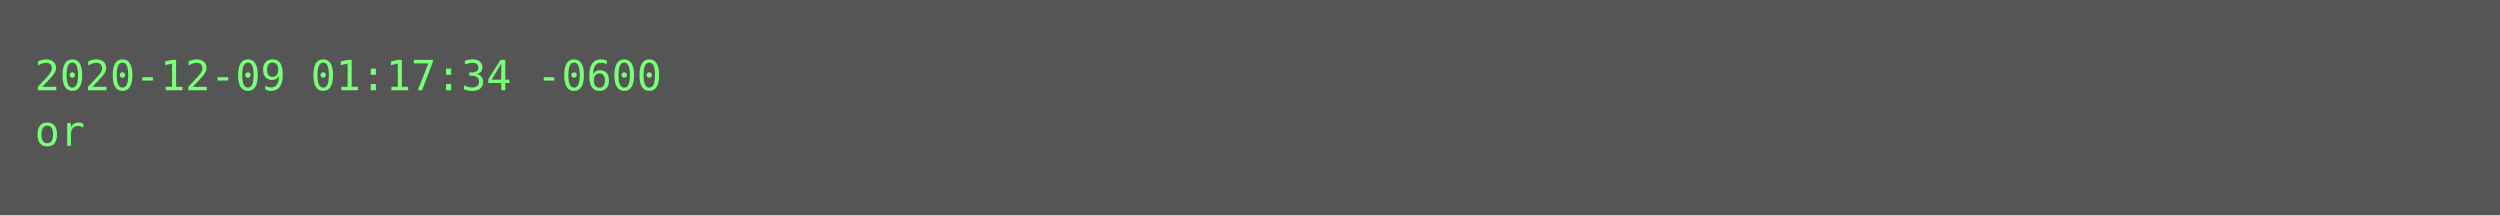
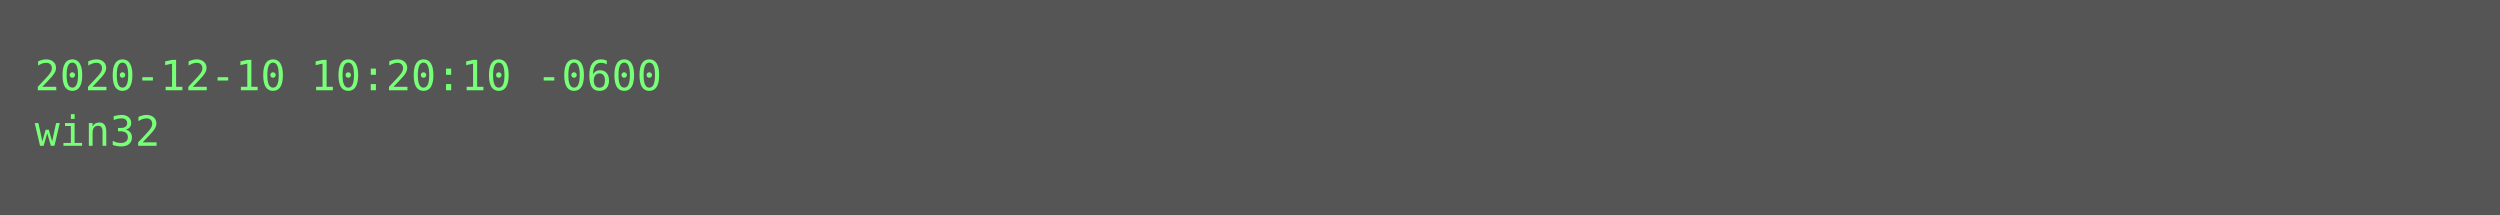
<svg xmlns="http://www.w3.org/2000/svg" height="62px" width="720px">
  <rect height="62px" fill="#555" width="720px" />
  <text fill="#7f7" font-family="Consolas, Menlo, monospace" font-size="12" xml:space="preserve">
-     <tspan x="10" y="26">2020-12-09 01:17:34 -0600</tspan>
-     <tspan x="10" y="42">or</tspan>
+     <tspan x="10" y="26">2020-12-10 10:20:10 -0600</tspan>
+     <tspan x="10" y="42">win32</tspan>
  </text>
</svg>
